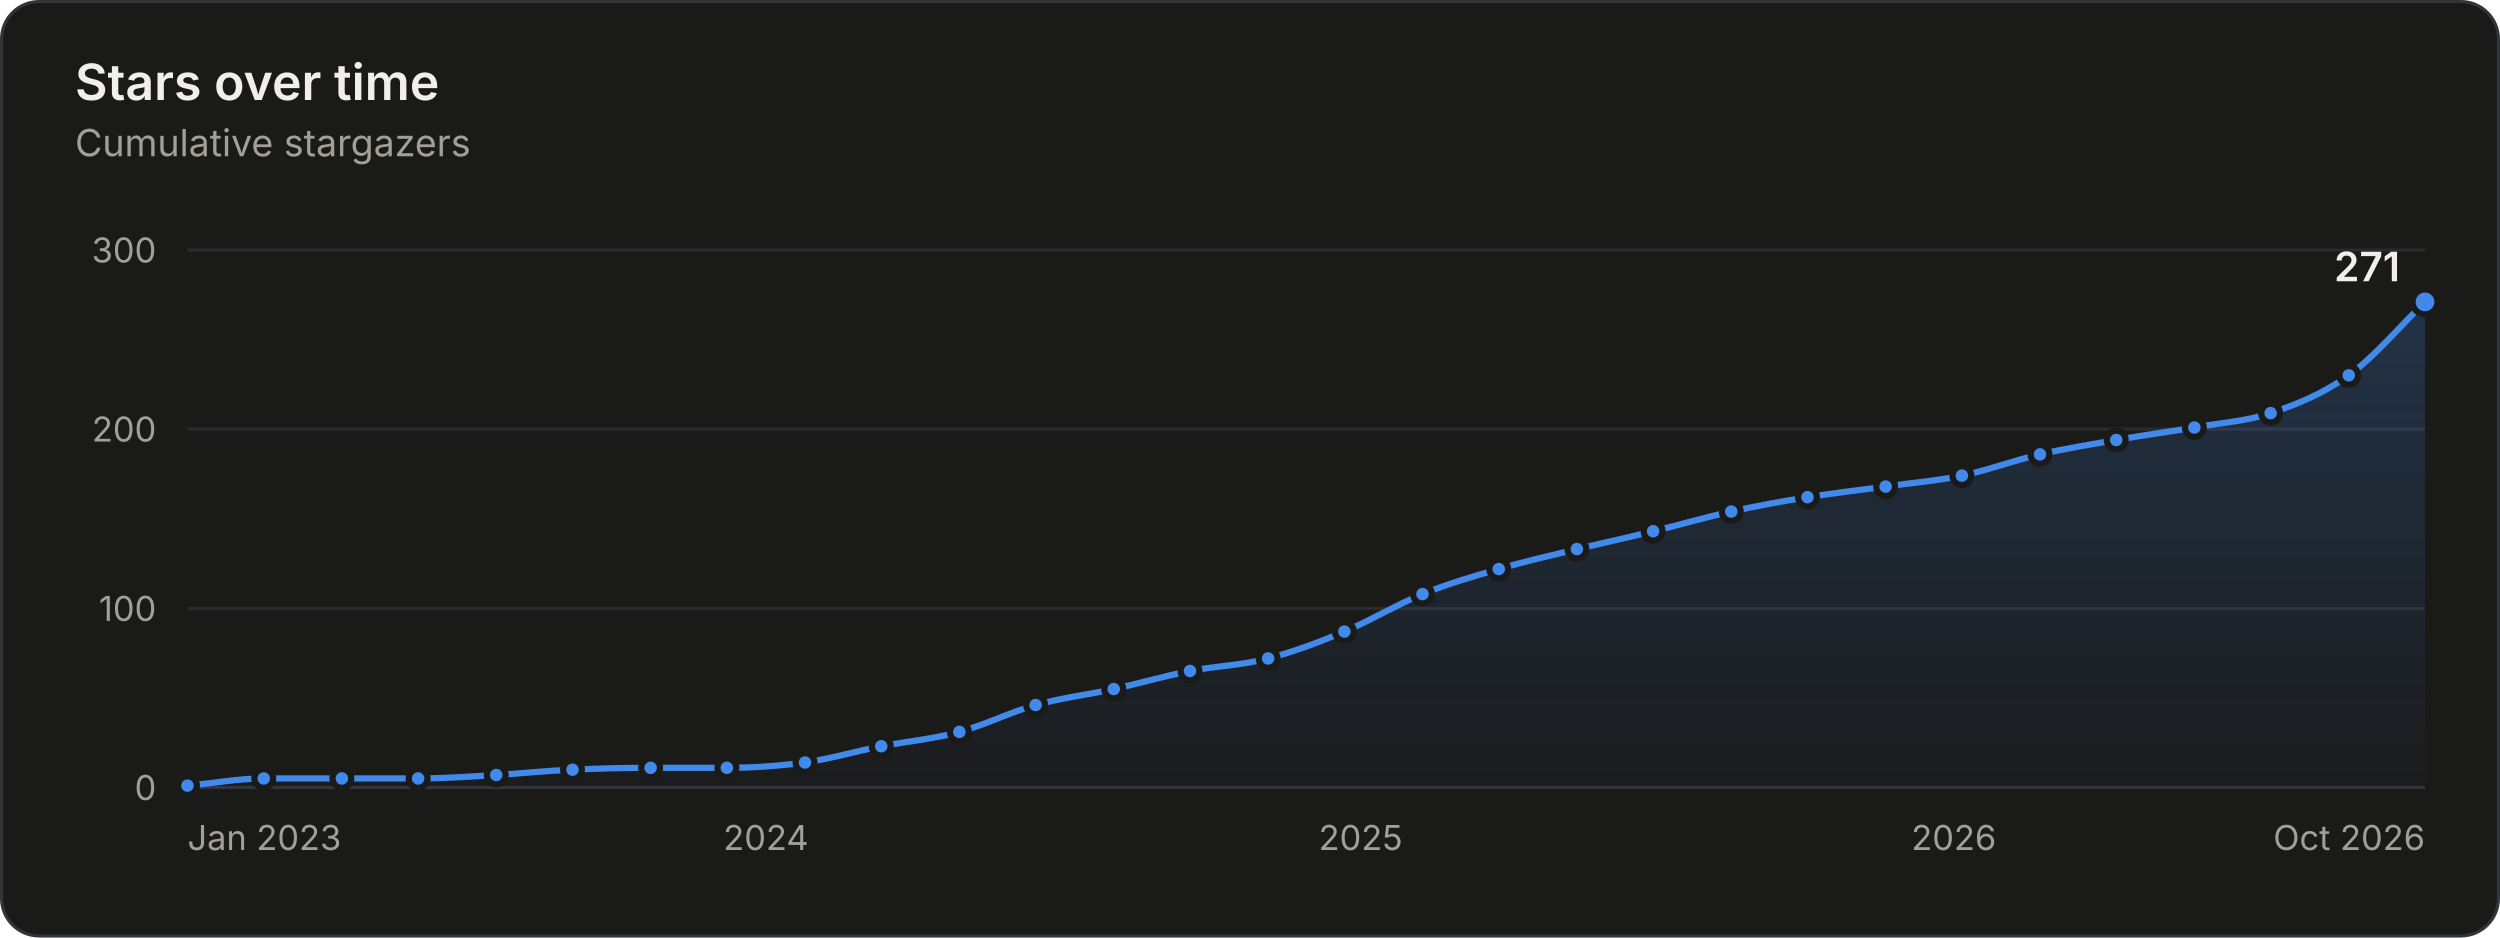
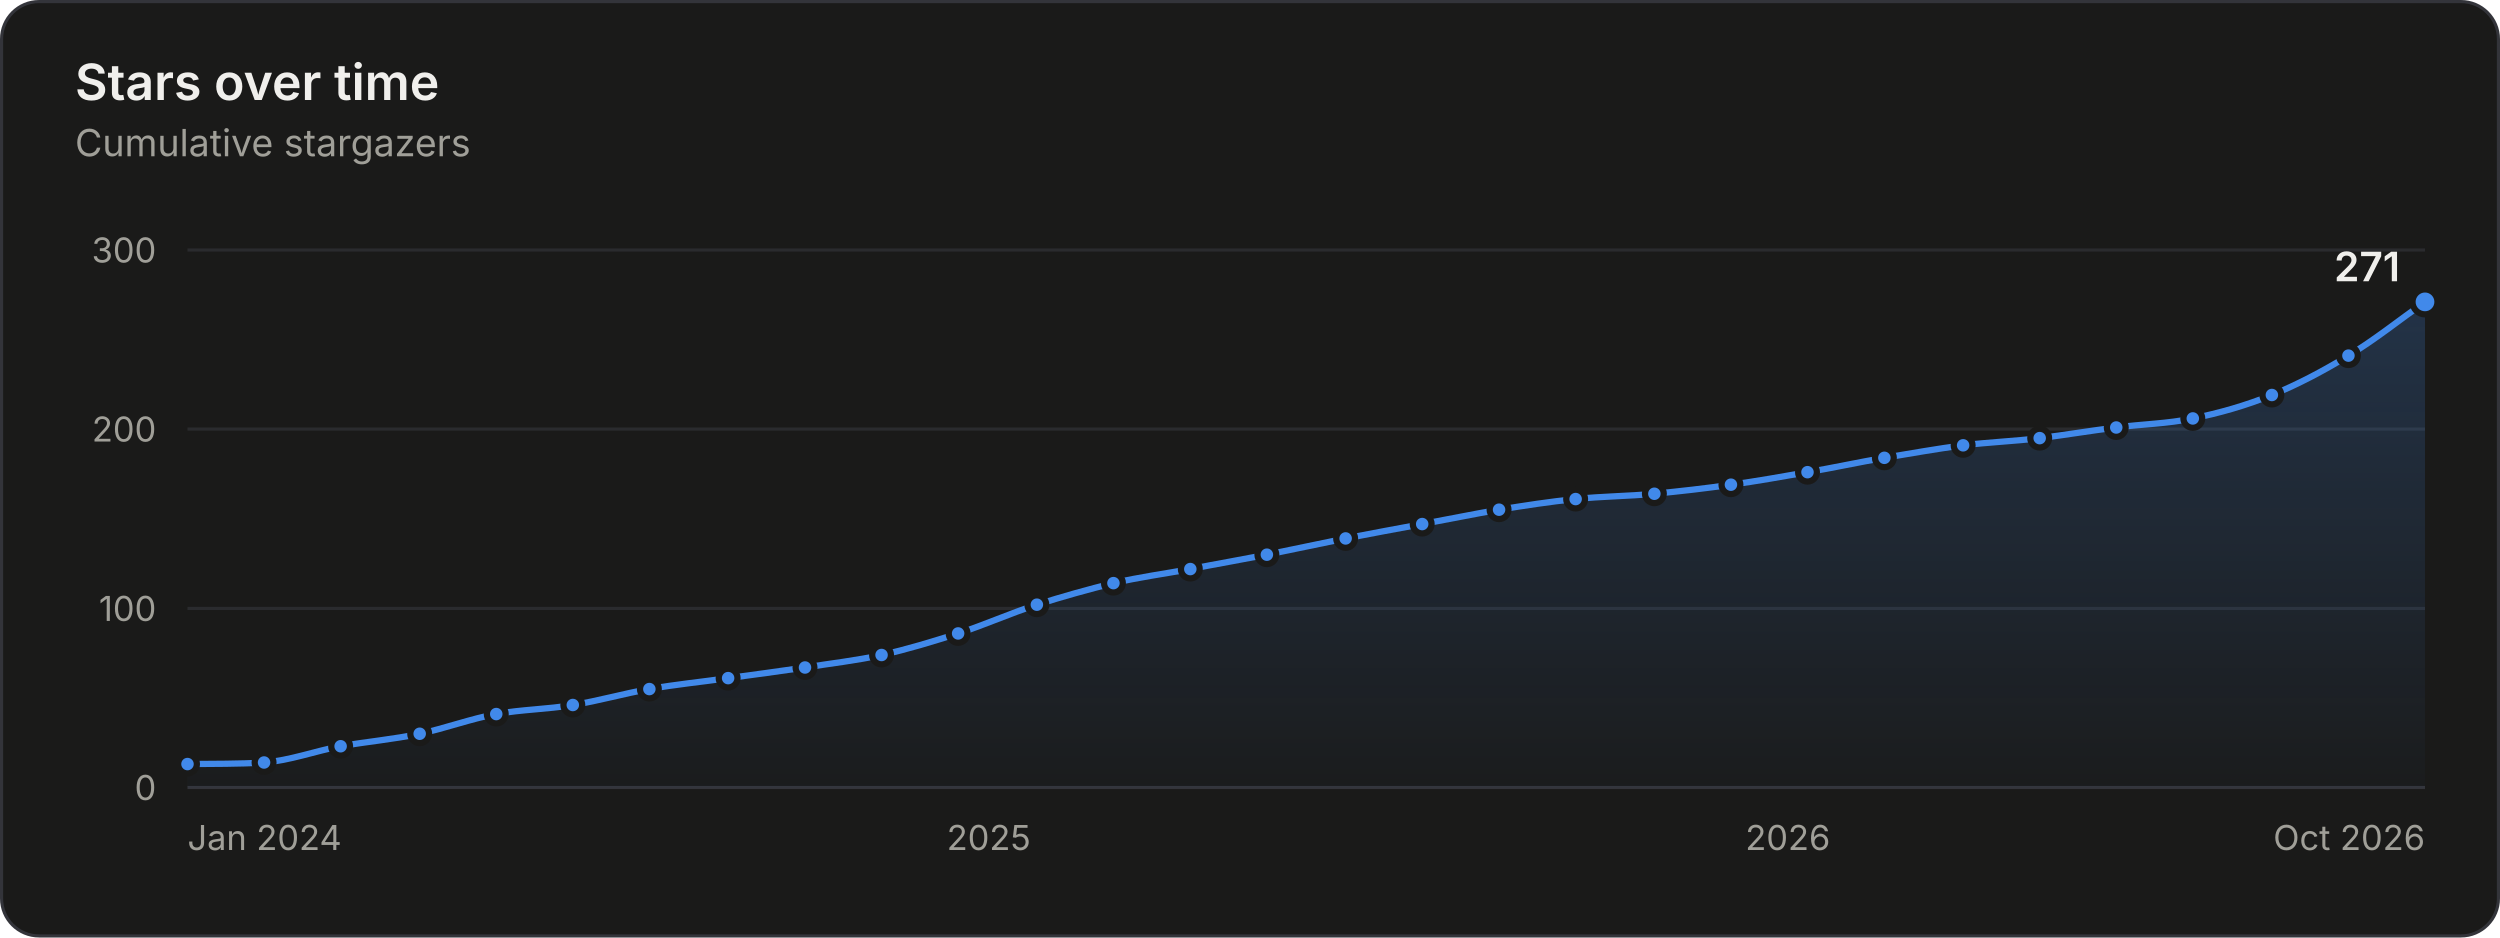
<svg xmlns="http://www.w3.org/2000/svg" width="800" height="300" viewBox="0 0 800 300" role="img" aria-labelledby="title desc">
  <rect x="0.5" y="0.5" width="799" height="299" rx="12" fill="#1a1a19" stroke="#33343a" />
  <g font-family="&quot;IBM Plex Sans&quot;, system-ui, -apple-system, &quot;Segoe UI&quot;, sans-serif" font-size="11" fill="#c3c2b7" style="font-variant-numeric:tabular-nums">
    <defs>
      <linearGradient id="stars-fade" x1="0" y1="0" x2="0" y2="1">
        <stop stop-color="#4189ea" stop-opacity="0.22" />
        <stop offset="1" stop-color="#4189ea" stop-opacity="0.02" />
      </linearGradient>
    </defs>
    <text x="24" y="32" fill="#f0efec" font-size="16" font-weight="600">Stars over time</text>
    <text x="24.0" y="50.0" fill="#a09f98" font-size="12">Cumulative stargazers</text>
    <line x1="60.0" x2="776.0" y1="252.0" y2="252.0" stroke="#33343a" />
    <text x="50.0" y="256.0" fill="#a09f98" text-anchor="end">0</text>
    <line x1="60.0" x2="776.0" y1="194.7" y2="194.7" stroke="#2a2b2e" />
    <text x="50.0" y="198.7" fill="#a09f98" text-anchor="end">100</text>
    <line x1="60.0" x2="776.0" y1="137.3" y2="137.3" stroke="#2a2b2e" />
    <text x="50.0" y="141.3" fill="#a09f98" text-anchor="end">200</text>
    <line x1="60.0" x2="776.0" y1="80.0" y2="80.0" stroke="#2a2b2e" />
    <text x="50.0" y="84.0" fill="#a09f98" text-anchor="end">300</text>
-     <text x="60.0" y="272.0" fill="#a09f98">Jan 2023</text>
-     <text x="245.1" y="272.0" fill="#a09f98" text-anchor="middle">2024</text>
-     <text x="435.4" y="272.0" fill="#a09f98" text-anchor="middle">2025</text>
-     <text x="625.2" y="272.0" fill="#a09f98" text-anchor="middle">2026</text>
+     <text x="60.0" y="272.0" fill="#a09f98">Jan 2024</text>
+     <text x="316.4" y="272.0" fill="#a09f98" text-anchor="middle">2025</text>
+     <text x="572.1" y="272.0" fill="#a09f98" text-anchor="middle">2026</text>
    <text x="776.0" y="272.0" fill="#a09f98" text-anchor="end">Oct 2026</text>
-     <path d="M60.0 251.4C68.1 250.7 76.3 249.1 84.4 249.1C92.8 249.1 101.1 249.1 109.4 249.1C117.5 249.1 125.7 249.1 133.8 249.1C142.2 249.1 150.5 248.5 158.8 248.0C166.9 247.5 175.1 246.6 183.2 246.3C191.6 245.9 199.9 245.7 208.2 245.7C216.3 245.7 224.5 245.7 232.6 245.7C240.9 245.7 249.3 245.1 257.6 244.0C265.7 242.8 273.9 240.4 282.0 238.8C290.3 237.2 298.7 236.5 307.0 234.2C315.1 232.0 323.3 227.9 331.4 225.6C339.7 223.3 348.1 222.3 356.4 220.5C364.5 218.7 372.7 216.3 380.8 214.7C389.1 213.1 397.5 212.9 405.8 210.7C413.9 208.6 422.1 205.5 430.2 202.1C438.5 198.6 446.9 193.5 455.2 190.1C463.3 186.8 471.5 184.4 479.6 182.1C487.9 179.6 496.3 177.8 504.6 175.7C512.7 173.8 520.9 172.0 529.0 170.0C537.3 168.0 545.7 165.5 554.0 163.7C562.1 161.9 570.3 160.4 578.4 159.1C586.7 157.8 595.1 156.8 603.4 155.7C611.5 154.5 619.7 153.9 627.8 152.2C636.1 150.5 644.4 147.3 652.8 145.4C660.9 143.5 669.1 142.2 677.2 140.8C685.5 139.3 693.8 138.2 702.2 136.8C710.3 135.3 718.5 134.9 726.6 132.2C734.9 129.4 743.2 126.1 751.6 120.1C759.7 114.3 767.9 104.5 776.0 96.6L776.0 252.0L60.0 252.0Z" fill="url(#stars-fade)" />
-     <path d="M60.0 251.4C68.1 250.7 76.3 249.1 84.4 249.1C92.8 249.1 101.1 249.1 109.4 249.1C117.5 249.1 125.7 249.1 133.8 249.1C142.2 249.1 150.5 248.5 158.8 248.0C166.9 247.5 175.1 246.6 183.2 246.3C191.6 245.9 199.9 245.7 208.2 245.7C216.3 245.7 224.5 245.7 232.6 245.7C240.9 245.7 249.3 245.1 257.6 244.0C265.7 242.8 273.9 240.4 282.0 238.8C290.3 237.2 298.7 236.5 307.0 234.2C315.1 232.0 323.3 227.9 331.4 225.6C339.7 223.3 348.1 222.3 356.4 220.5C364.5 218.7 372.7 216.3 380.8 214.7C389.1 213.1 397.5 212.9 405.8 210.7C413.9 208.6 422.1 205.5 430.2 202.1C438.5 198.6 446.9 193.5 455.2 190.1C463.3 186.8 471.5 184.4 479.6 182.1C487.9 179.6 496.3 177.8 504.6 175.7C512.7 173.8 520.9 172.0 529.0 170.0C537.3 168.0 545.7 165.5 554.0 163.7C562.1 161.9 570.3 160.4 578.4 159.1C586.7 157.8 595.1 156.8 603.4 155.7C611.5 154.5 619.7 153.9 627.8 152.2C636.1 150.5 644.4 147.3 652.8 145.4C660.9 143.5 669.1 142.2 677.2 140.8C685.5 139.3 693.8 138.2 702.2 136.8C710.3 135.3 718.5 134.9 726.6 132.2C734.9 129.4 743.2 126.1 751.6 120.1C759.7 114.3 767.9 104.5 776.0 96.6" fill="none" stroke="#4189ea" stroke-width="2" stroke-linejoin="round" stroke-linecap="round" />
-     <circle cx="60.0" cy="251.4" r="3" fill="#4189ea" stroke="#1a1a19" stroke-width="2" />
-     <circle cx="84.4" cy="249.1" r="3" fill="#4189ea" stroke="#1a1a19" stroke-width="2" />
-     <circle cx="109.4" cy="249.1" r="3" fill="#4189ea" stroke="#1a1a19" stroke-width="2" />
-     <circle cx="133.8" cy="249.1" r="3" fill="#4189ea" stroke="#1a1a19" stroke-width="2" />
-     <circle cx="158.8" cy="248.0" r="3" fill="#4189ea" stroke="#1a1a19" stroke-width="2" />
-     <circle cx="183.2" cy="246.3" r="3" fill="#4189ea" stroke="#1a1a19" stroke-width="2" />
-     <circle cx="208.2" cy="245.7" r="3" fill="#4189ea" stroke="#1a1a19" stroke-width="2" />
-     <circle cx="232.6" cy="245.7" r="3" fill="#4189ea" stroke="#1a1a19" stroke-width="2" />
-     <circle cx="257.6" cy="244.0" r="3" fill="#4189ea" stroke="#1a1a19" stroke-width="2" />
-     <circle cx="282.0" cy="238.8" r="3" fill="#4189ea" stroke="#1a1a19" stroke-width="2" />
-     <circle cx="307.0" cy="234.2" r="3" fill="#4189ea" stroke="#1a1a19" stroke-width="2" />
-     <circle cx="331.4" cy="225.6" r="3" fill="#4189ea" stroke="#1a1a19" stroke-width="2" />
-     <circle cx="356.4" cy="220.5" r="3" fill="#4189ea" stroke="#1a1a19" stroke-width="2" />
-     <circle cx="380.8" cy="214.7" r="3" fill="#4189ea" stroke="#1a1a19" stroke-width="2" />
-     <circle cx="405.8" cy="210.7" r="3" fill="#4189ea" stroke="#1a1a19" stroke-width="2" />
-     <circle cx="430.2" cy="202.1" r="3" fill="#4189ea" stroke="#1a1a19" stroke-width="2" />
-     <circle cx="455.2" cy="190.1" r="3" fill="#4189ea" stroke="#1a1a19" stroke-width="2" />
-     <circle cx="479.6" cy="182.1" r="3" fill="#4189ea" stroke="#1a1a19" stroke-width="2" />
-     <circle cx="504.6" cy="175.7" r="3" fill="#4189ea" stroke="#1a1a19" stroke-width="2" />
-     <circle cx="529.0" cy="170.0" r="3" fill="#4189ea" stroke="#1a1a19" stroke-width="2" />
-     <circle cx="554.0" cy="163.7" r="3" fill="#4189ea" stroke="#1a1a19" stroke-width="2" />
-     <circle cx="578.4" cy="159.1" r="3" fill="#4189ea" stroke="#1a1a19" stroke-width="2" />
-     <circle cx="603.4" cy="155.7" r="3" fill="#4189ea" stroke="#1a1a19" stroke-width="2" />
-     <circle cx="627.8" cy="152.2" r="3" fill="#4189ea" stroke="#1a1a19" stroke-width="2" />
-     <circle cx="652.8" cy="145.4" r="3" fill="#4189ea" stroke="#1a1a19" stroke-width="2" />
-     <circle cx="677.2" cy="140.8" r="3" fill="#4189ea" stroke="#1a1a19" stroke-width="2" />
-     <circle cx="702.2" cy="136.8" r="3" fill="#4189ea" stroke="#1a1a19" stroke-width="2" />
-     <circle cx="726.6" cy="132.2" r="3" fill="#4189ea" stroke="#1a1a19" stroke-width="2" />
-     <circle cx="751.6" cy="120.1" r="3" fill="#4189ea" stroke="#1a1a19" stroke-width="2" />
+     <path d="M60.0 244.5C68.2 244.4 76.3 244.5 84.5 244.0C92.7 243.4 100.9 240.3 109.0 238.8C117.4 237.3 125.9 236.6 134.3 234.8C142.4 233.1 150.6 230.0 158.8 228.5C167.0 227.0 175.1 227.0 183.3 225.6C191.5 224.3 199.7 221.9 207.8 220.5C216.2 219.0 224.6 218.2 233.0 217.0C241.2 215.9 249.4 214.8 257.6 213.6C265.7 212.3 273.9 211.4 282.1 209.6C290.3 207.8 298.4 205.3 306.6 202.7C315.0 200.0 323.4 196.2 331.8 193.5C340.0 190.9 348.2 188.6 356.3 186.6C364.5 184.7 372.7 183.6 380.9 182.1C389.0 180.5 397.2 179.1 405.4 177.5C413.8 175.8 422.2 174.0 430.6 172.3C438.8 170.7 447.0 169.2 455.1 167.7C463.3 166.2 471.5 164.5 479.7 163.1C487.8 161.8 496.0 160.5 504.2 159.7C512.6 158.8 521.0 158.8 529.4 158.0C537.6 157.2 545.7 156.3 553.9 155.1C562.1 154.0 570.3 152.5 578.4 151.1C586.6 149.7 594.8 147.9 603.0 146.5C611.4 145.1 619.8 143.6 628.2 142.5C636.3 141.5 644.5 141.2 652.7 140.2C660.9 139.2 669.0 137.8 677.2 136.8C685.4 135.7 693.6 135.6 701.7 133.9C710.1 132.2 718.6 129.8 727.0 126.4C735.1 123.1 743.3 118.8 751.5 113.8C759.7 108.9 767.8 102.4 776.0 96.6L776.0 252.0L60.0 252.0Z" fill="url(#stars-fade)" />
+     <path d="M60.0 244.5C68.2 244.4 76.3 244.5 84.5 244.0C92.7 243.4 100.9 240.3 109.0 238.8C117.4 237.3 125.9 236.6 134.3 234.8C142.4 233.1 150.6 230.0 158.8 228.5C167.0 227.0 175.1 227.0 183.3 225.6C191.5 224.3 199.7 221.9 207.8 220.5C216.2 219.0 224.6 218.2 233.0 217.0C241.2 215.9 249.4 214.8 257.6 213.6C265.7 212.3 273.9 211.4 282.1 209.6C290.3 207.8 298.4 205.3 306.6 202.7C315.0 200.0 323.4 196.2 331.8 193.5C340.0 190.9 348.2 188.6 356.3 186.6C364.5 184.7 372.7 183.6 380.9 182.1C389.0 180.5 397.2 179.1 405.4 177.5C413.8 175.8 422.2 174.0 430.6 172.3C438.8 170.7 447.0 169.2 455.1 167.7C463.3 166.2 471.5 164.5 479.7 163.1C487.8 161.8 496.0 160.5 504.2 159.7C512.6 158.8 521.0 158.8 529.4 158.0C537.6 157.2 545.7 156.3 553.9 155.1C562.1 154.0 570.3 152.5 578.4 151.1C586.6 149.7 594.8 147.9 603.0 146.5C611.4 145.1 619.8 143.6 628.2 142.5C636.3 141.5 644.5 141.2 652.7 140.2C660.9 139.2 669.0 137.8 677.2 136.8C685.4 135.7 693.6 135.6 701.7 133.9C710.1 132.2 718.6 129.8 727.0 126.4C735.1 123.1 743.3 118.8 751.5 113.8C759.7 108.9 767.8 102.4 776.0 96.6" fill="none" stroke="#4189ea" stroke-width="2" stroke-linejoin="round" stroke-linecap="round" />
+     <circle cx="60.0" cy="244.5" r="3" fill="#4189ea" stroke="#1a1a19" stroke-width="2" />
+     <circle cx="84.5" cy="244.0" r="3" fill="#4189ea" stroke="#1a1a19" stroke-width="2" />
+     <circle cx="109.0" cy="238.8" r="3" fill="#4189ea" stroke="#1a1a19" stroke-width="2" />
+     <circle cx="134.3" cy="234.8" r="3" fill="#4189ea" stroke="#1a1a19" stroke-width="2" />
+     <circle cx="158.8" cy="228.5" r="3" fill="#4189ea" stroke="#1a1a19" stroke-width="2" />
+     <circle cx="183.3" cy="225.6" r="3" fill="#4189ea" stroke="#1a1a19" stroke-width="2" />
+     <circle cx="207.8" cy="220.5" r="3" fill="#4189ea" stroke="#1a1a19" stroke-width="2" />
+     <circle cx="233.0" cy="217.0" r="3" fill="#4189ea" stroke="#1a1a19" stroke-width="2" />
+     <circle cx="257.6" cy="213.6" r="3" fill="#4189ea" stroke="#1a1a19" stroke-width="2" />
+     <circle cx="282.1" cy="209.6" r="3" fill="#4189ea" stroke="#1a1a19" stroke-width="2" />
+     <circle cx="306.6" cy="202.7" r="3" fill="#4189ea" stroke="#1a1a19" stroke-width="2" />
+     <circle cx="331.8" cy="193.5" r="3" fill="#4189ea" stroke="#1a1a19" stroke-width="2" />
+     <circle cx="356.3" cy="186.6" r="3" fill="#4189ea" stroke="#1a1a19" stroke-width="2" />
+     <circle cx="380.9" cy="182.1" r="3" fill="#4189ea" stroke="#1a1a19" stroke-width="2" />
+     <circle cx="405.4" cy="177.5" r="3" fill="#4189ea" stroke="#1a1a19" stroke-width="2" />
+     <circle cx="430.6" cy="172.3" r="3" fill="#4189ea" stroke="#1a1a19" stroke-width="2" />
+     <circle cx="455.1" cy="167.7" r="3" fill="#4189ea" stroke="#1a1a19" stroke-width="2" />
+     <circle cx="479.7" cy="163.1" r="3" fill="#4189ea" stroke="#1a1a19" stroke-width="2" />
+     <circle cx="504.2" cy="159.7" r="3" fill="#4189ea" stroke="#1a1a19" stroke-width="2" />
+     <circle cx="529.4" cy="158.0" r="3" fill="#4189ea" stroke="#1a1a19" stroke-width="2" />
+     <circle cx="553.9" cy="155.1" r="3" fill="#4189ea" stroke="#1a1a19" stroke-width="2" />
+     <circle cx="578.4" cy="151.1" r="3" fill="#4189ea" stroke="#1a1a19" stroke-width="2" />
+     <circle cx="603.0" cy="146.5" r="3" fill="#4189ea" stroke="#1a1a19" stroke-width="2" />
+     <circle cx="628.2" cy="142.5" r="3" fill="#4189ea" stroke="#1a1a19" stroke-width="2" />
+     <circle cx="652.7" cy="140.2" r="3" fill="#4189ea" stroke="#1a1a19" stroke-width="2" />
+     <circle cx="677.2" cy="136.8" r="3" fill="#4189ea" stroke="#1a1a19" stroke-width="2" />
+     <circle cx="701.7" cy="133.9" r="3" fill="#4189ea" stroke="#1a1a19" stroke-width="2" />
+     <circle cx="727.0" cy="126.4" r="3" fill="#4189ea" stroke="#1a1a19" stroke-width="2" />
+     <circle cx="751.5" cy="113.8" r="3" fill="#4189ea" stroke="#1a1a19" stroke-width="2" />
    <circle cx="776.0" cy="96.6" r="4" fill="#4189ea" stroke="#1a1a19" stroke-width="2" />
    <text x="768.0" y="90.0" fill="#f0efec" text-anchor="end" font-size="13" font-weight="600">271</text>
-     <rect x="60.0" y="80" width="12.2" height="172" fill-opacity="0" />
-     <rect x="72.2" y="80" width="24.7" height="172" fill-opacity="0" />
-     <rect x="96.9" y="80" width="24.7" height="172" fill-opacity="0" />
-     <rect x="121.6" y="80" width="24.7" height="172" fill-opacity="0" />
-     <rect x="146.3" y="80" width="24.7" height="172" fill-opacity="0" />
-     <rect x="171.0" y="80" width="24.7" height="172" fill-opacity="0" />
-     <rect x="195.7" y="80" width="24.7" height="172" fill-opacity="0" />
-     <rect x="220.4" y="80" width="24.7" height="172" fill-opacity="0" />
-     <rect x="245.1" y="80" width="24.7" height="172" fill-opacity="0" />
-     <rect x="269.8" y="80" width="24.7" height="172" fill-opacity="0" />
-     <rect x="294.5" y="80" width="24.7" height="172" fill-opacity="0" />
-     <rect x="319.2" y="80" width="24.7" height="172" fill-opacity="0" />
-     <rect x="343.9" y="80" width="24.7" height="172" fill-opacity="0" />
-     <rect x="368.6" y="80" width="24.7" height="172" fill-opacity="0" />
-     <rect x="393.3" y="80" width="24.7" height="172" fill-opacity="0" />
-     <rect x="418.0" y="80" width="24.7" height="172" fill-opacity="0" />
-     <rect x="442.7" y="80" width="24.7" height="172" fill-opacity="0" />
-     <rect x="467.4" y="80" width="24.7" height="172" fill-opacity="0" />
-     <rect x="492.1" y="80" width="24.7" height="172" fill-opacity="0" />
-     <rect x="516.8" y="80" width="24.7" height="172" fill-opacity="0" />
-     <rect x="541.5" y="80" width="24.7" height="172" fill-opacity="0" />
-     <rect x="566.2" y="80" width="24.7" height="172" fill-opacity="0" />
-     <rect x="590.9" y="80" width="24.7" height="172" fill-opacity="0" />
-     <rect x="615.6" y="80" width="24.7" height="172" fill-opacity="0" />
-     <rect x="640.3" y="80" width="24.7" height="172" fill-opacity="0" />
-     <rect x="665.0" y="80" width="24.7" height="172" fill-opacity="0" />
-     <rect x="689.7" y="80" width="24.7" height="172" fill-opacity="0" />
-     <rect x="714.4" y="80" width="24.7" height="172" fill-opacity="0" />
-     <rect x="739.1" y="80" width="24.7" height="172" fill-opacity="0" />
-     <rect x="763.8" y="80" width="12.2" height="172" fill-opacity="0" />
+     <rect x="60.0" y="80" width="12.3" height="172" fill-opacity="0" />
+     <rect x="72.3" y="80" width="24.5" height="172" fill-opacity="0" />
+     <rect x="96.8" y="80" width="24.9" height="172" fill-opacity="0" />
+     <rect x="121.7" y="80" width="24.9" height="172" fill-opacity="0" />
+     <rect x="146.5" y="80" width="24.5" height="172" fill-opacity="0" />
+     <rect x="171.0" y="80" width="24.5" height="172" fill-opacity="0" />
+     <rect x="195.6" y="80" width="24.9" height="172" fill-opacity="0" />
+     <rect x="220.4" y="80" width="24.9" height="172" fill-opacity="0" />
+     <rect x="245.3" y="80" width="24.5" height="172" fill-opacity="0" />
+     <rect x="269.8" y="80" width="24.5" height="172" fill-opacity="0" />
+     <rect x="294.3" y="80" width="24.9" height="172" fill-opacity="0" />
+     <rect x="319.2" y="80" width="24.9" height="172" fill-opacity="0" />
+     <rect x="344.1" y="80" width="24.5" height="172" fill-opacity="0" />
+     <rect x="368.6" y="80" width="24.5" height="172" fill-opacity="0" />
+     <rect x="393.1" y="80" width="24.9" height="172" fill-opacity="0" />
+     <rect x="418.0" y="80" width="24.9" height="172" fill-opacity="0" />
+     <rect x="442.9" y="80" width="24.5" height="172" fill-opacity="0" />
+     <rect x="467.4" y="80" width="24.5" height="172" fill-opacity="0" />
+     <rect x="491.9" y="80" width="24.9" height="172" fill-opacity="0" />
+     <rect x="516.8" y="80" width="24.9" height="172" fill-opacity="0" />
+     <rect x="541.7" y="80" width="24.5" height="172" fill-opacity="0" />
+     <rect x="566.2" y="80" width="24.5" height="172" fill-opacity="0" />
+     <rect x="590.7" y="80" width="24.9" height="172" fill-opacity="0" />
+     <rect x="615.6" y="80" width="24.9" height="172" fill-opacity="0" />
+     <rect x="640.4" y="80" width="24.5" height="172" fill-opacity="0" />
+     <rect x="665.0" y="80" width="24.5" height="172" fill-opacity="0" />
+     <rect x="689.5" y="80" width="24.9" height="172" fill-opacity="0" />
+     <rect x="714.3" y="80" width="24.9" height="172" fill-opacity="0" />
+     <rect x="739.2" y="80" width="24.5" height="172" fill-opacity="0" />
+     <rect x="763.7" y="80" width="12.3" height="172" fill-opacity="0" />
  </g>
</svg>
